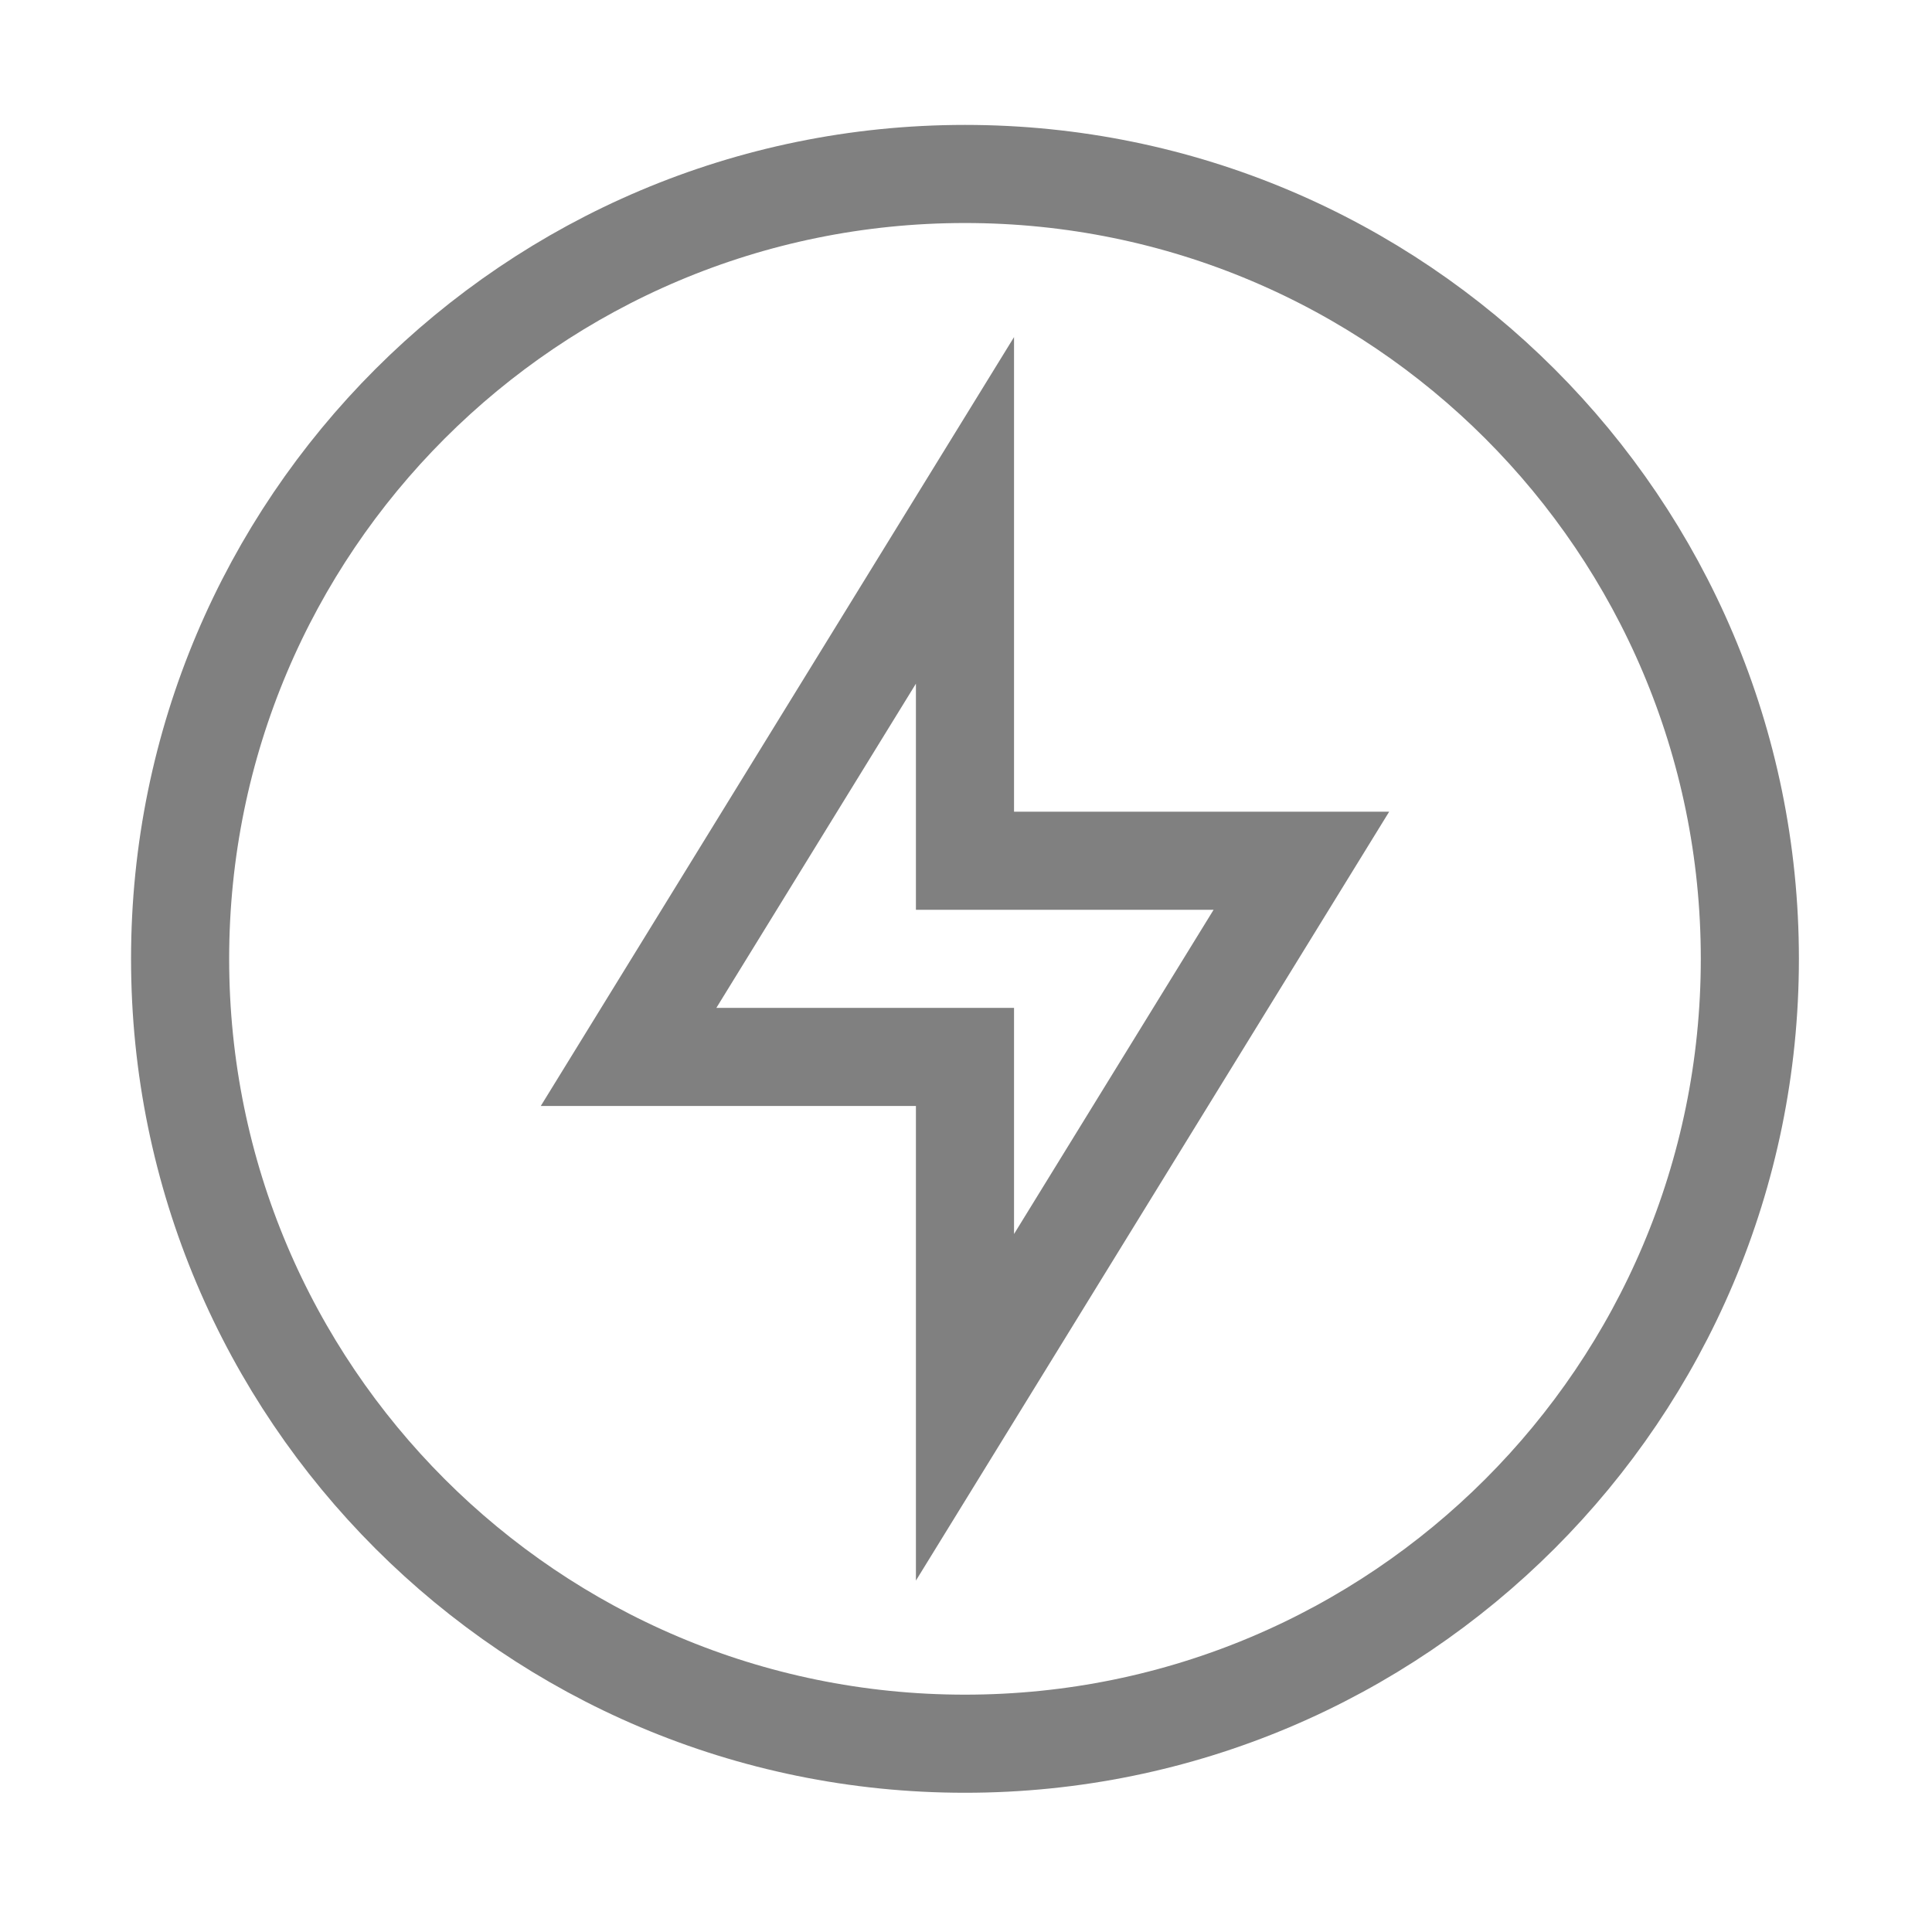
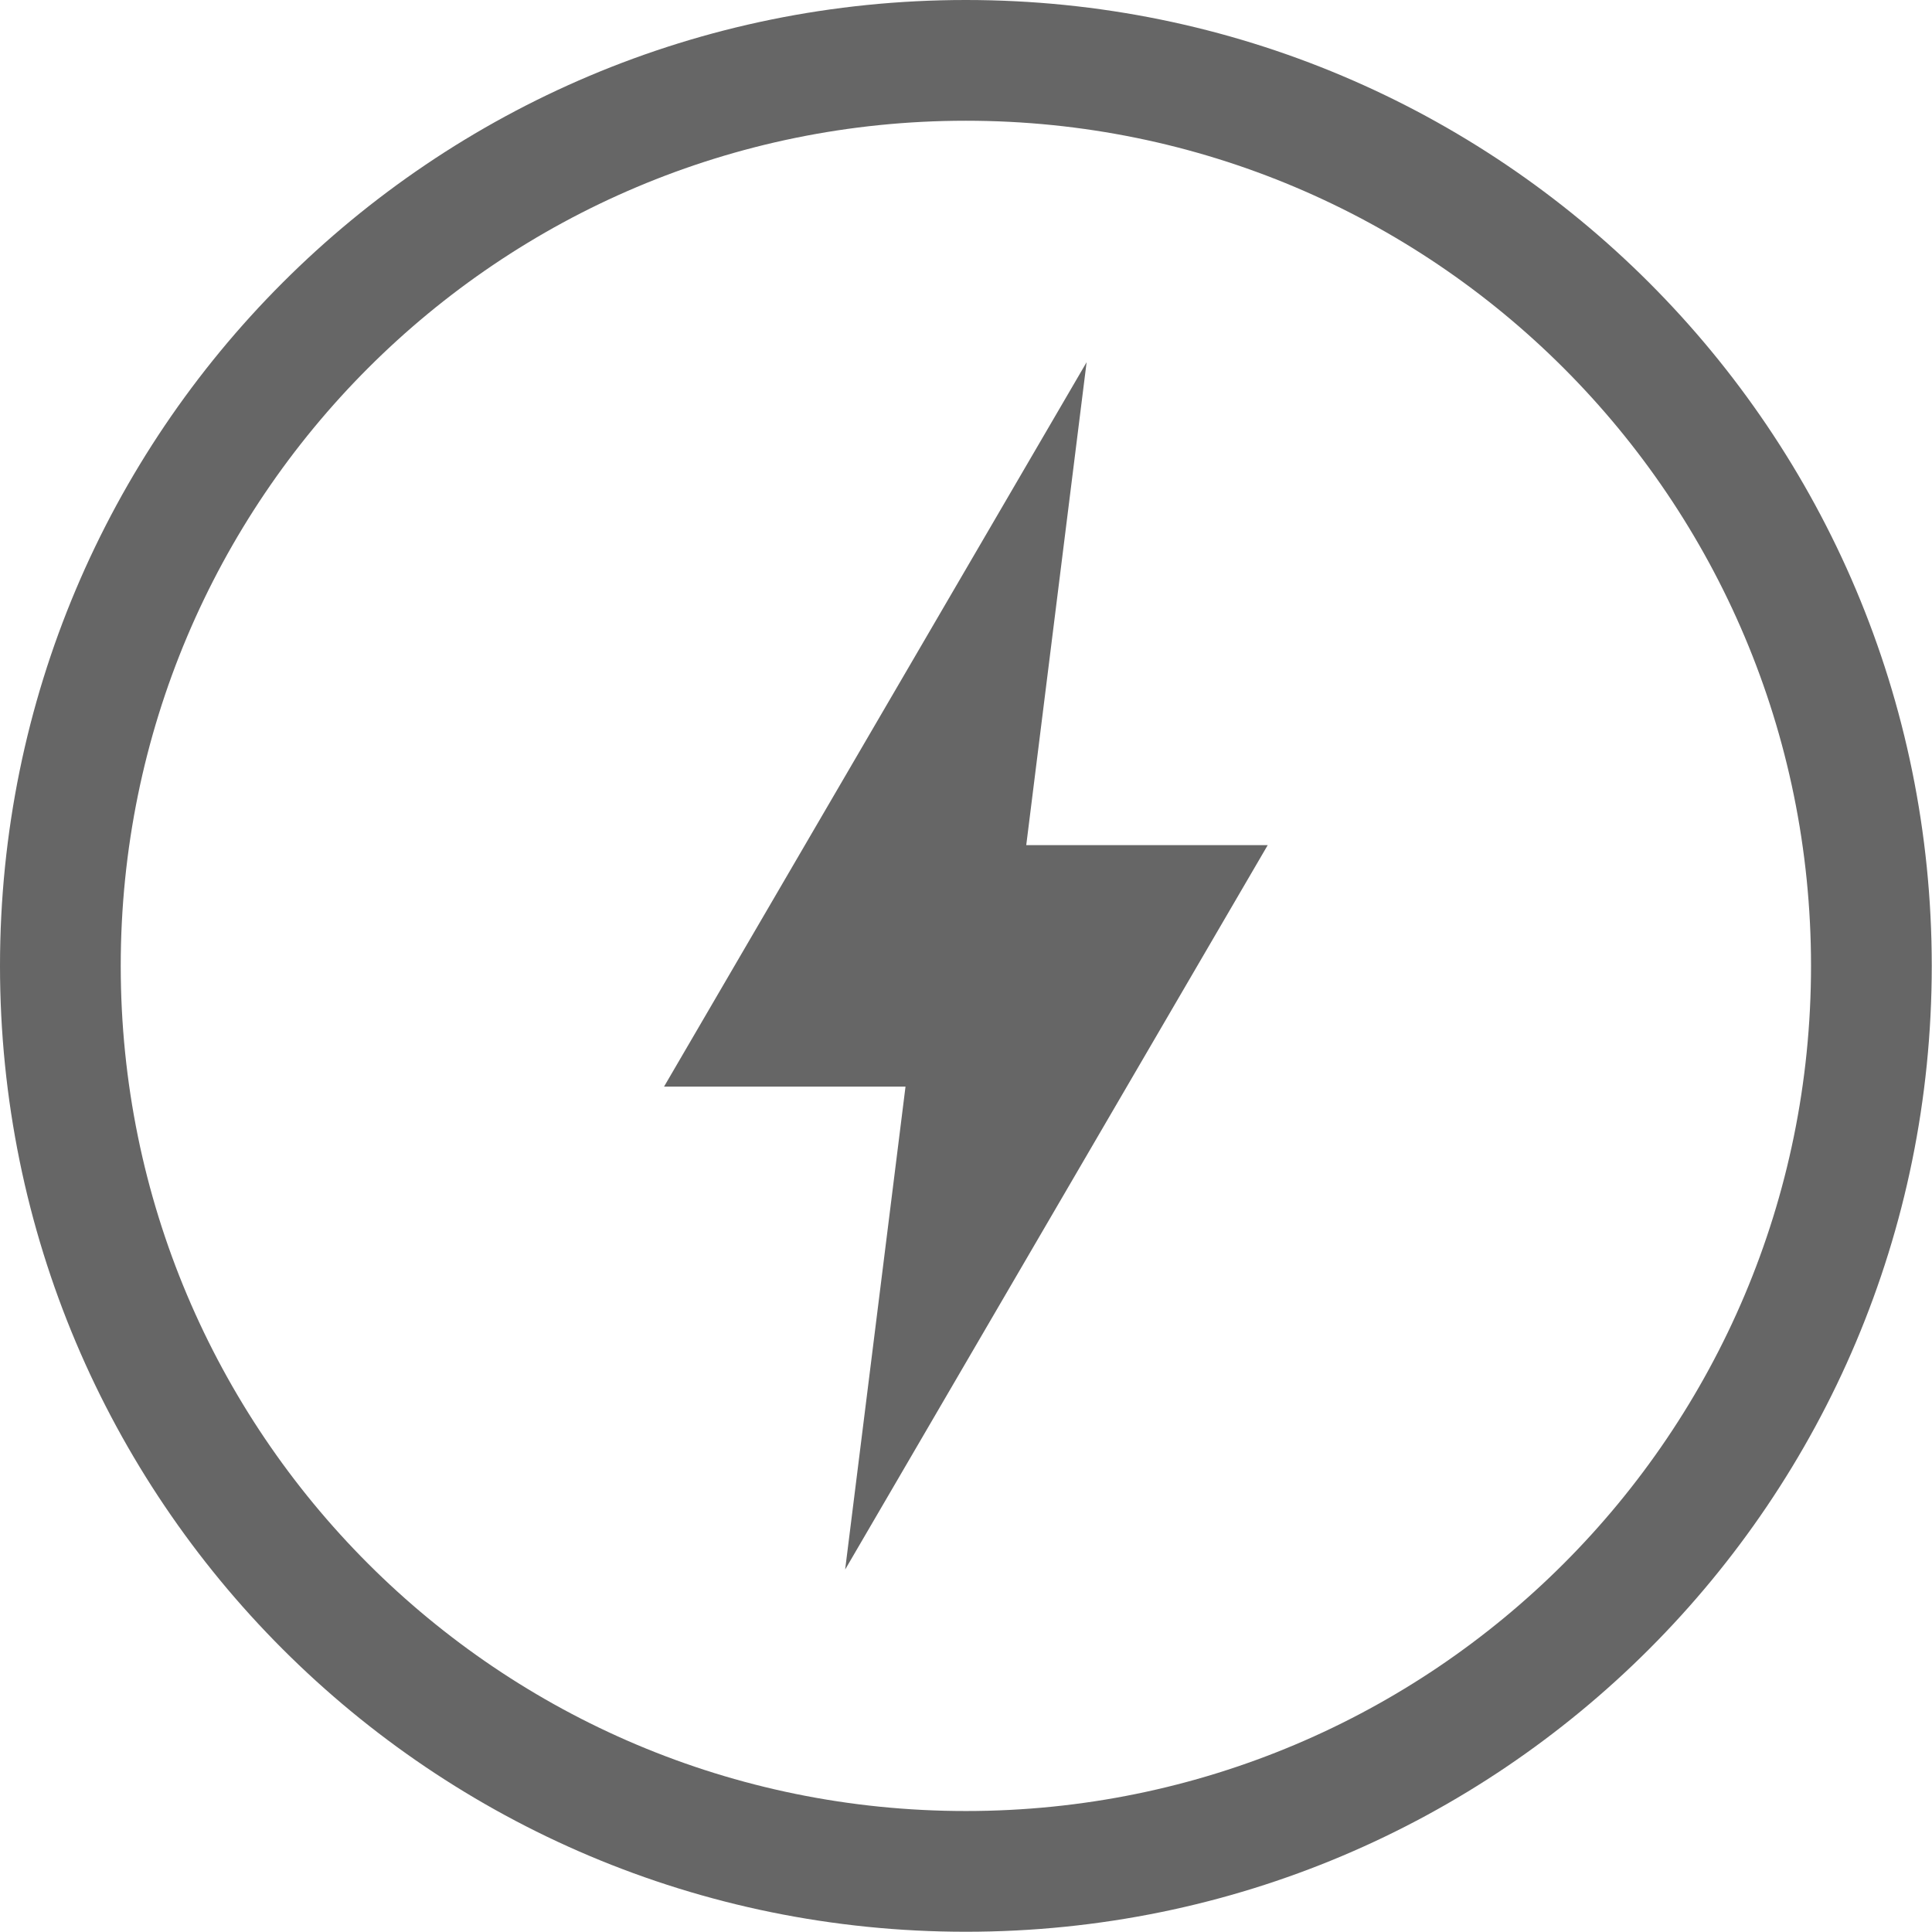
- <svg xmlns="http://www.w3.org/2000/svg" height="16" width="16" version="1.1" id="svg6">
-   <defs id="defs10" />
-   <g style="fill:none;stroke:#808080;stroke-opacity:1;enable-background:new" transform="matrix(0.8125,0,0,0.8125,-89.50848,-21.30932)" id="g6">
-     <path d="m 120,28 c -4.418,0 -8,3.582 -8,8 0,4.418 3.582,8 8,8 4.418,0 8,-3.582 8,-8 0,-4.418 -3.582,-8 -8,-8 z m 0,3.429 V 35 h 3.429 L 120,40.571 V 37 h -3.429 z" style="fill:none;fill-opacity:1;stroke:#808080;stroke-opacity:1" id="path4" />
+ <svg xmlns="http://www.w3.org/2000/svg" height="16" width="16.002">
+   <g transform="translate(-952 -460)">
+     <path color="#bebebe" d="M960 460c-4.424 0-8 3.576-8 8 0 4.424 3.576 8 8 8 4.424 0 8-3.576 8-8 0-4.424-3.576-8-8-8zm0 1c3.87 0 7 3.13 7 7s-3.13 7-7 7-7-3.13-7-7 3.13-7 7-7zm1 2l-3.5 6h2l-.5 4 3.5-6h-2z" fill="#666" overflow="visible" style="marker:none" />
  </g>
</svg>
